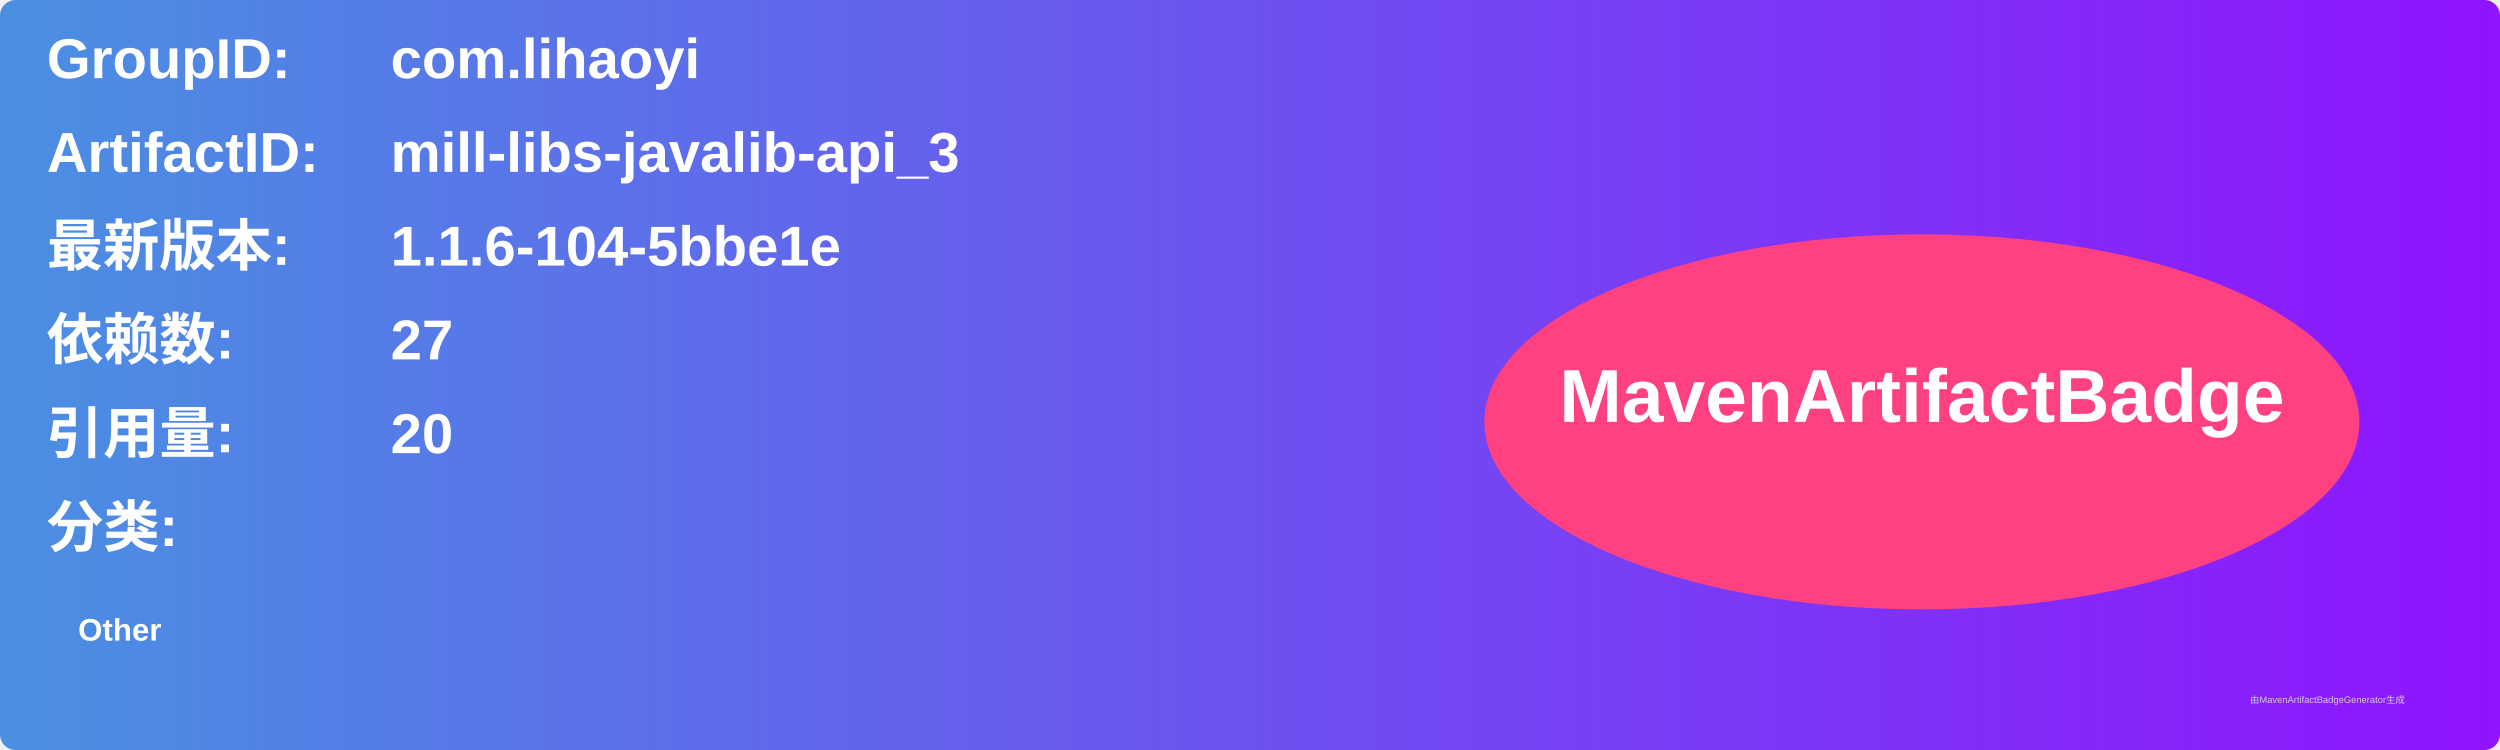
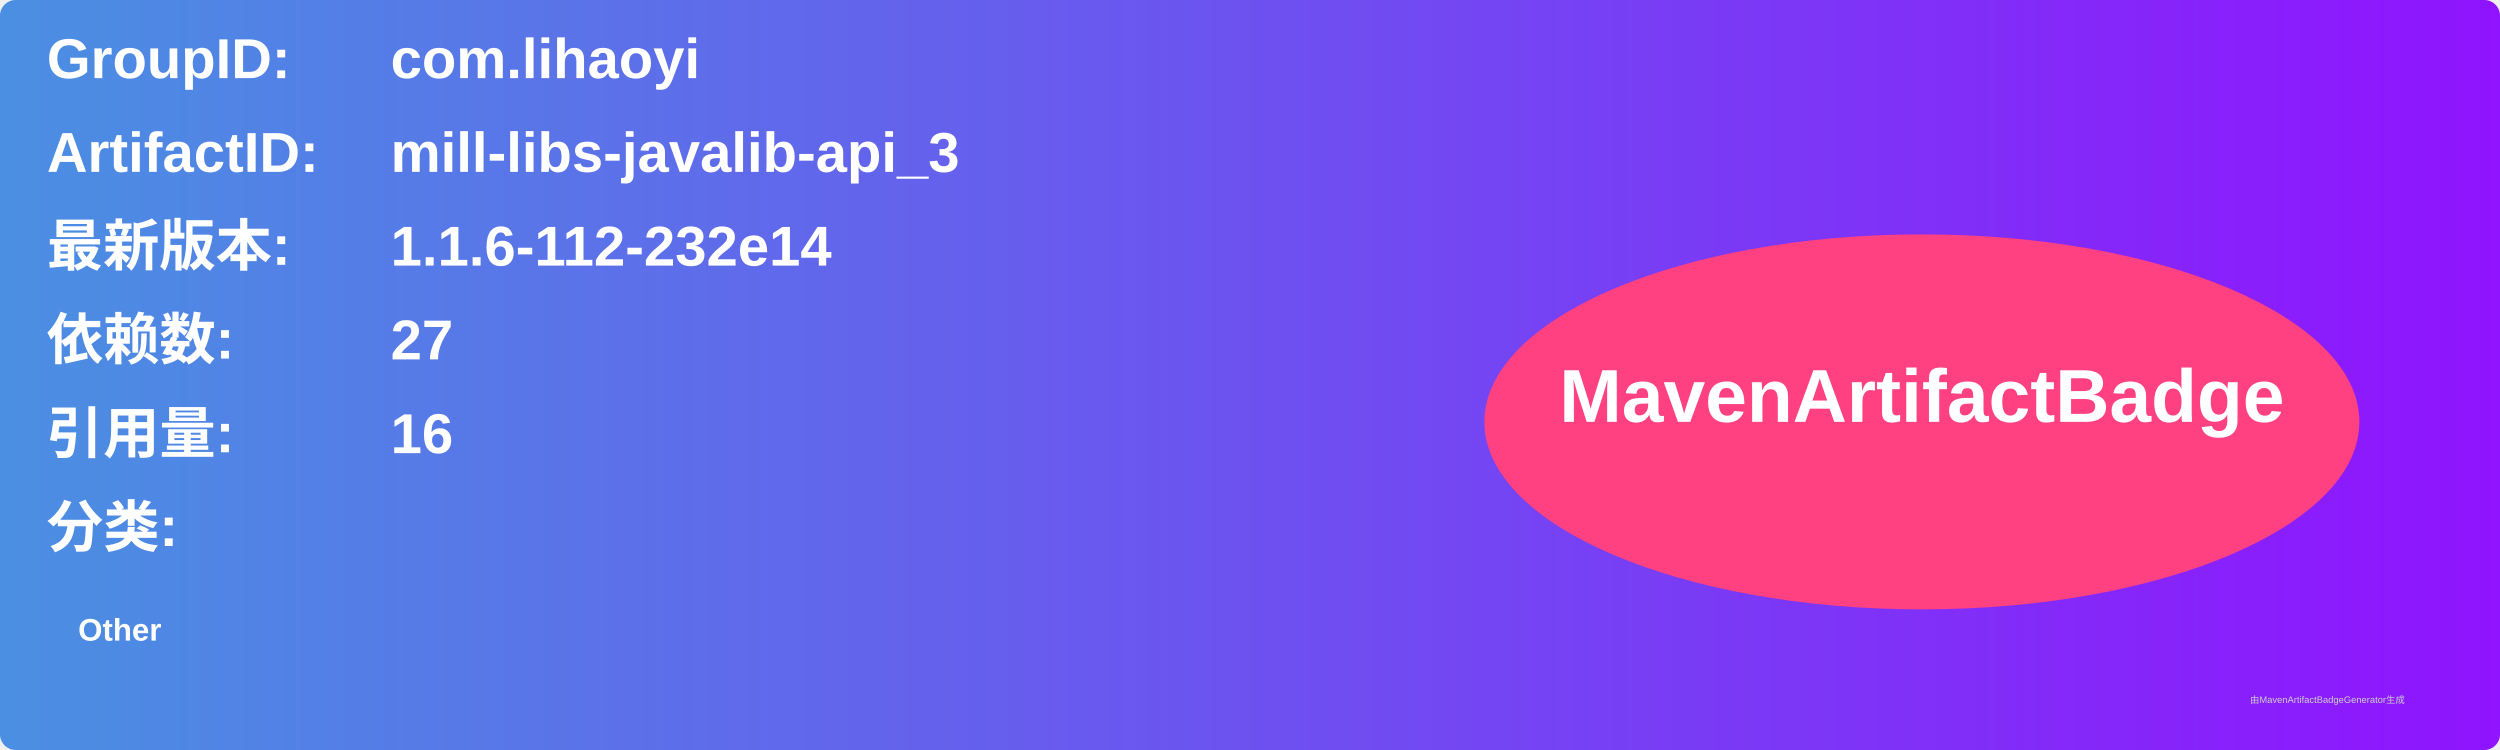
<svg xmlns="http://www.w3.org/2000/svg" width="800" height="240" viewBox="0 0 800 240">
  <linearGradient id="grad" x1="0%" y1="0%" x2="100%" y2="0%">
    <stop offset="0%" stop-color="#4a90e2" />
    <stop offset="100%" stop-color="#9013fe" />
  </linearGradient>
  <rect width="100%" height="100%" rx="5" ry="5" fill="url(#grad)" />
  <g transform="translate(15, 15)">
    <text x="0" y="10" font-family="Arial" font-size="18" fill="white" font-weight="bold" width="260">GroupID:</text>
    <text x="110" y="10" font-family="Arial" font-size="18" fill="white" font-weight="bold" width="460">com.lihaoyi</text>
    <text x="0" y="40" font-family="Arial" font-size="18" fill="white" font-weight="bold" width="260">ArtifactID:</text>
    <text x="110" y="40" font-family="Arial" font-size="18" fill="white" font-weight="bold" width="460">mill-libs-javalib-api_3</text>
    <text x="0" y="70" font-family="Arial" font-size="18" fill="white" font-weight="bold">最新版本:</text>
    <text x="110" y="70" font-family="Arial" font-size="18" fill="white" font-weight="bold">
-       <tspan font-weight="bold">1.1.6-104-5bbe1e</tspan>
+       <tspan font-weight="bold">1.1.6-112-232e14</tspan>
    </text>
    <text x="0" y="100" font-family="Arial" font-size="18" fill="white" font-weight="bold">依赖数: </text>
    <text x="110" y="100" font-family="Arial" font-size="18" fill="white">
      <tspan font-weight="bold">27</tspan>
    </text>
    <text x="0" y="130" font-family="Arial" font-size="18" fill="white" font-weight="bold">引用量: </text>
    <text x="110" y="130" font-family="Arial" font-size="18" fill="white">
-       <tspan font-weight="bold">20</tspan>
+       <tspan font-weight="bold">16</tspan>
    </text>
    <text x="0" y="160" font-family="Arial" font-size="18" fill="white" font-weight="bold">分类:</text>
    <text x="10" y="190" font-family="Arial" font-size="10" fill="white">
      <tspan font-weight="bold">Other</tspan>
    </text>
    <ellipse cx="600" cy="120" rx="140" ry="60" fill="#ff4081" />
    <text x="600" y="120" text-anchor="middle" font-family="Arial" font-size="24" fill="white" font-weight="bold">MavenArtifactBadge</text>
  </g>
  <text x="720" y="225" font-family="Arial" font-size="3" fill="#d0d0d0">由MavenArtifactBadgeGenerator生成</text>
</svg>
